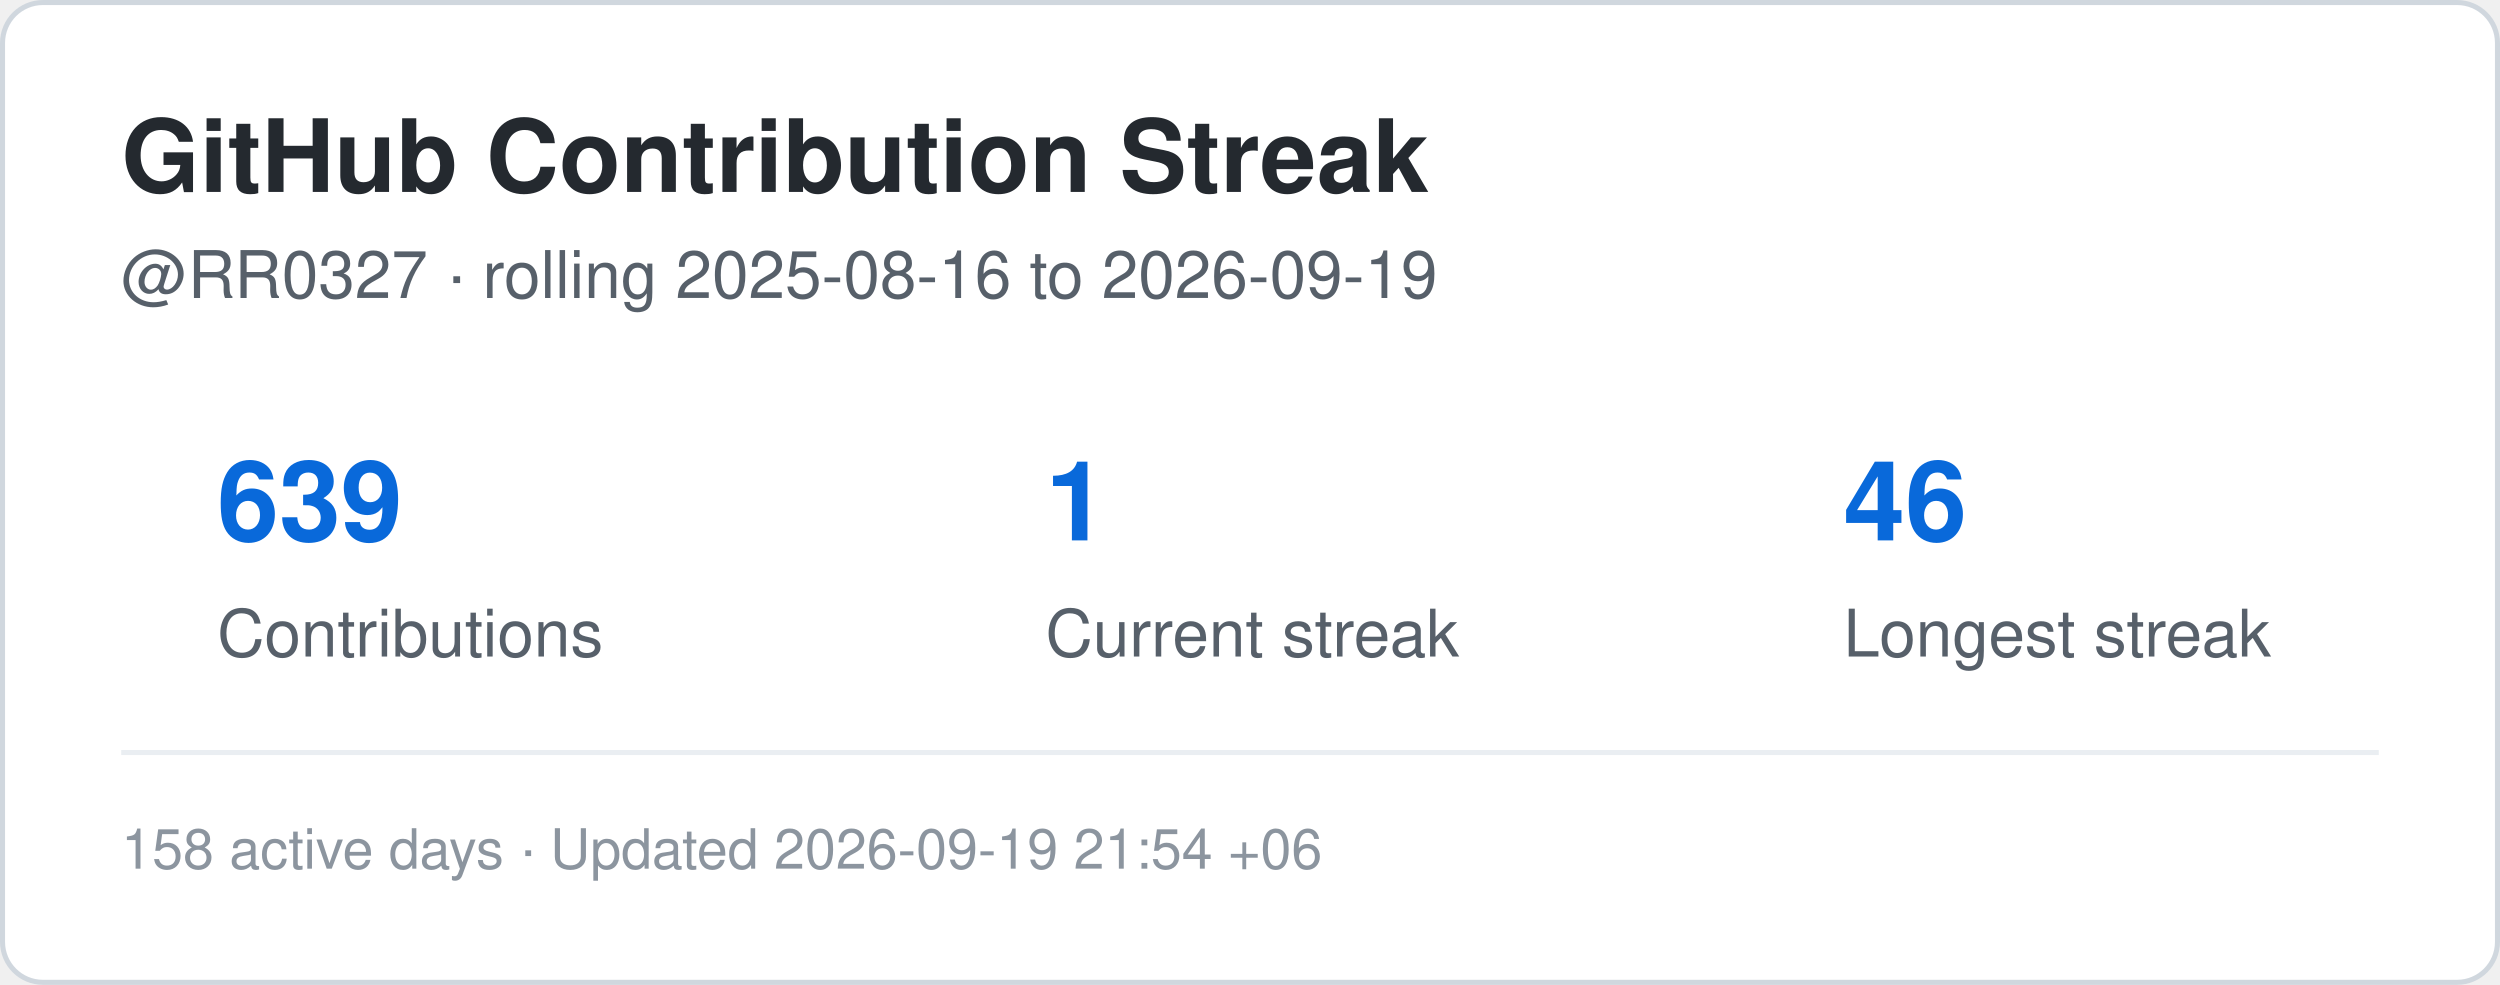
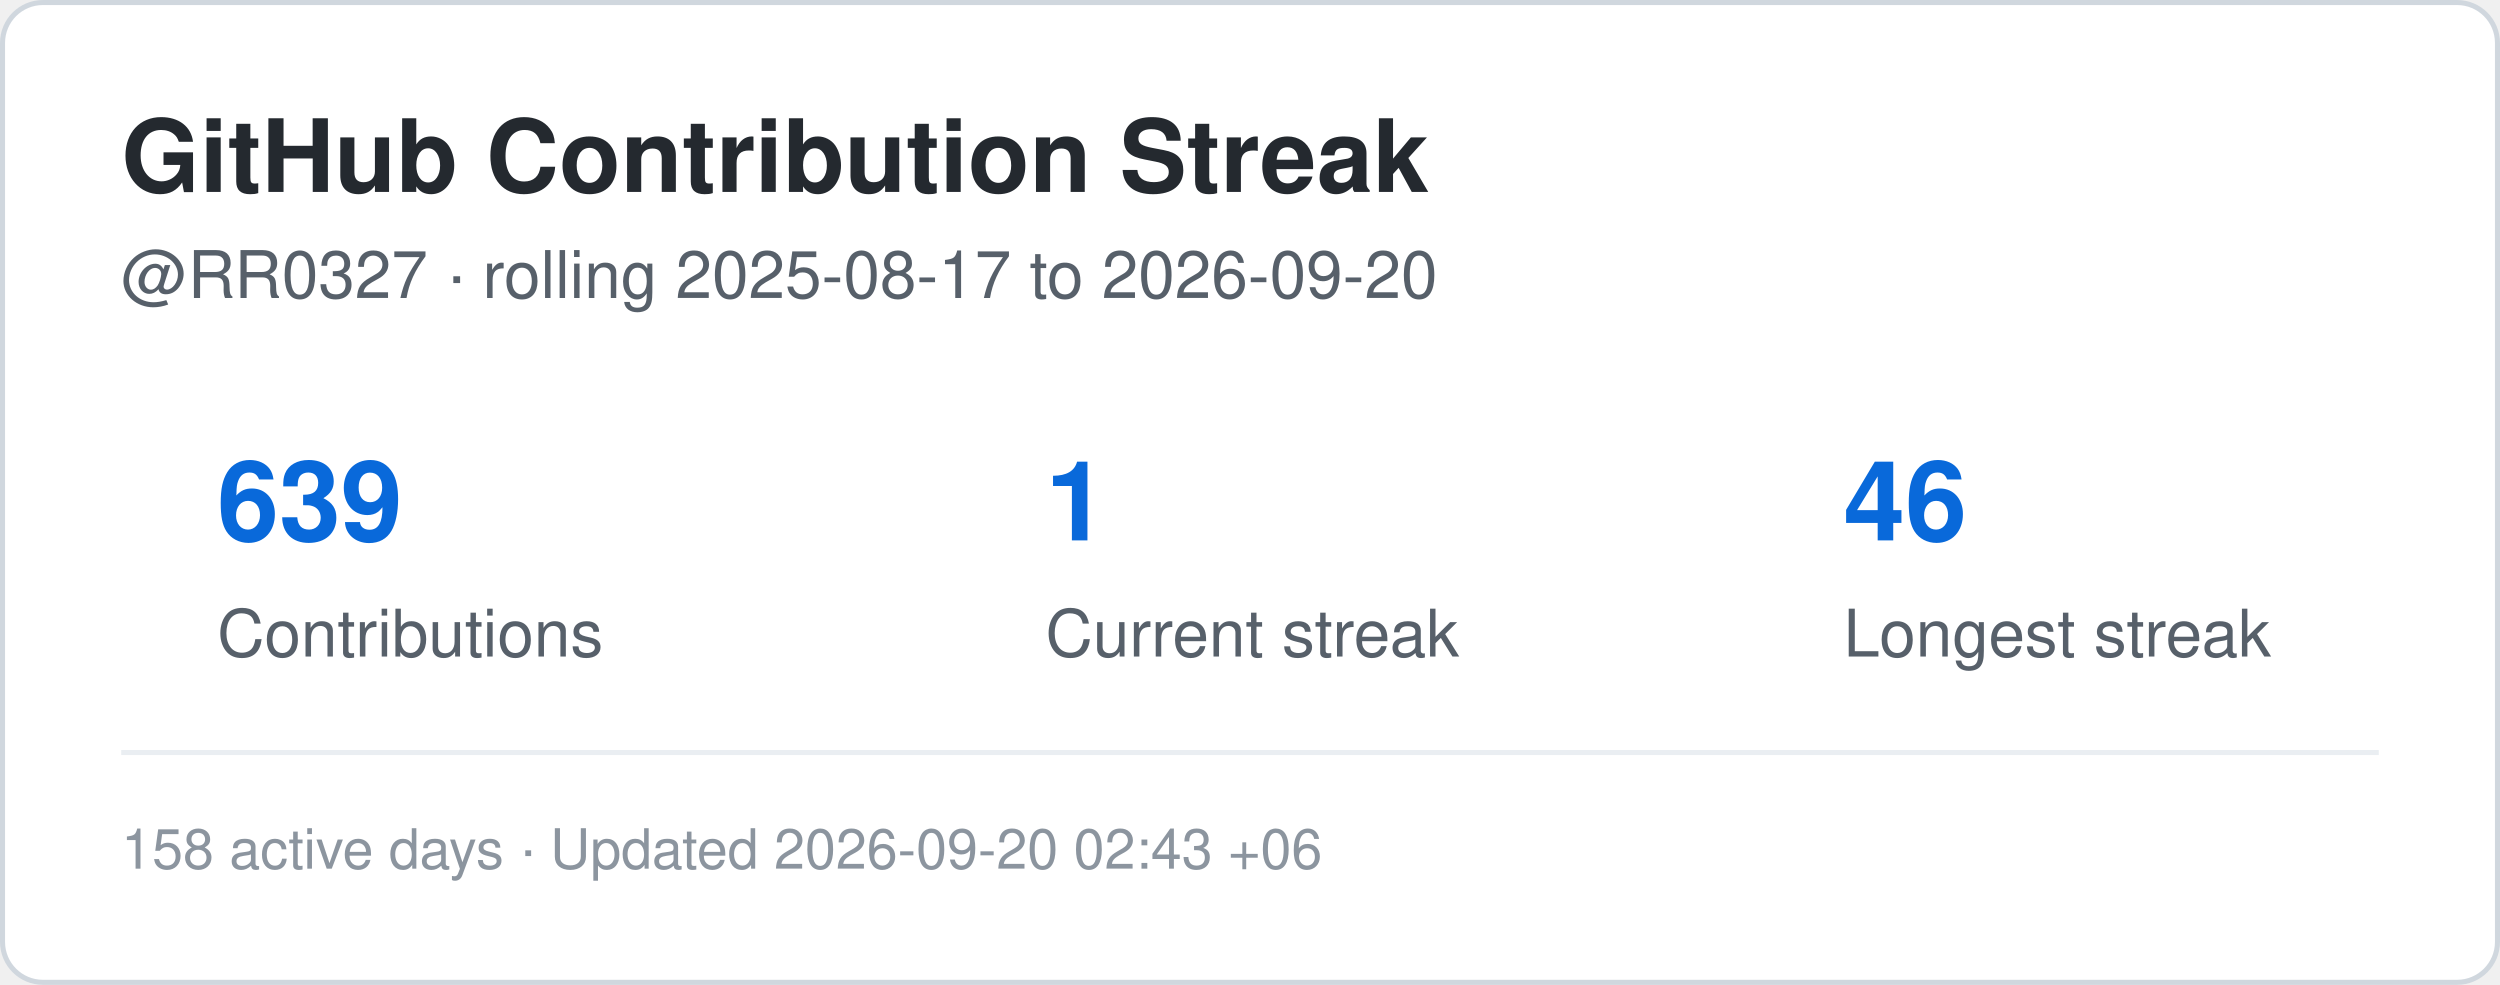
<svg xmlns="http://www.w3.org/2000/svg" width="495" height="195" viewBox="0 0 495 195" role="img" aria-label="Contribution streak for RR0327">
  <rect x="0.5" y="0.5" width="494" height="194" rx="8" fill="#ffffff" stroke="#d0d7de" />
  <style>
    .title {
      font: 700 20px -apple-system,BlinkMacSystemFont,"Segoe UI",Helvetica,Arial,sans-serif;
      fill: #24292f;
    }
    .label {
      font: 500 13px -apple-system,BlinkMacSystemFont,"Segoe UI",Helvetica,Arial,sans-serif;
      fill: #57606a;
    }
    .value {
      font: 700 22px -apple-system,BlinkMacSystemFont,"Segoe UI",Helvetica,Arial,sans-serif;
      fill: #0969da;
    }
    .small {
      font: 400 11px -apple-system,BlinkMacSystemFont,"Segoe UI",Helvetica,Arial,sans-serif;
      fill: #8c959f;
    }
  </style>
  <text x="24" y="38" class="title">GitHub Contribution Streak</text>
  <text x="24" y="59" class="label">
-     @RR0327 · rolling 2025-08-16 to 2026-09-19
+     @RR0327 · rolling 2025-08-17 to 2026-09-20
  </text>
  <text x="43" y="107" class="value">639</text>
  <text x="43" y="130" class="label">Contributions</text>
  <text x="207" y="107" class="value">1</text>
  <text x="207" y="130" class="label">Current streak</text>
  <text x="365" y="107" class="value">46</text>
  <text x="365" y="130" class="label">Longest streak</text>
  <line x1="24" y1="149" x2="471" y2="149" stroke="#eaeef2" />
  <text x="24" y="172" class="small">
-     158 active days · Updated 2026-09-19 21:54 +06
+     158 active days · Updated 2026-09-20 02:43 +06
  </text>
</svg>
